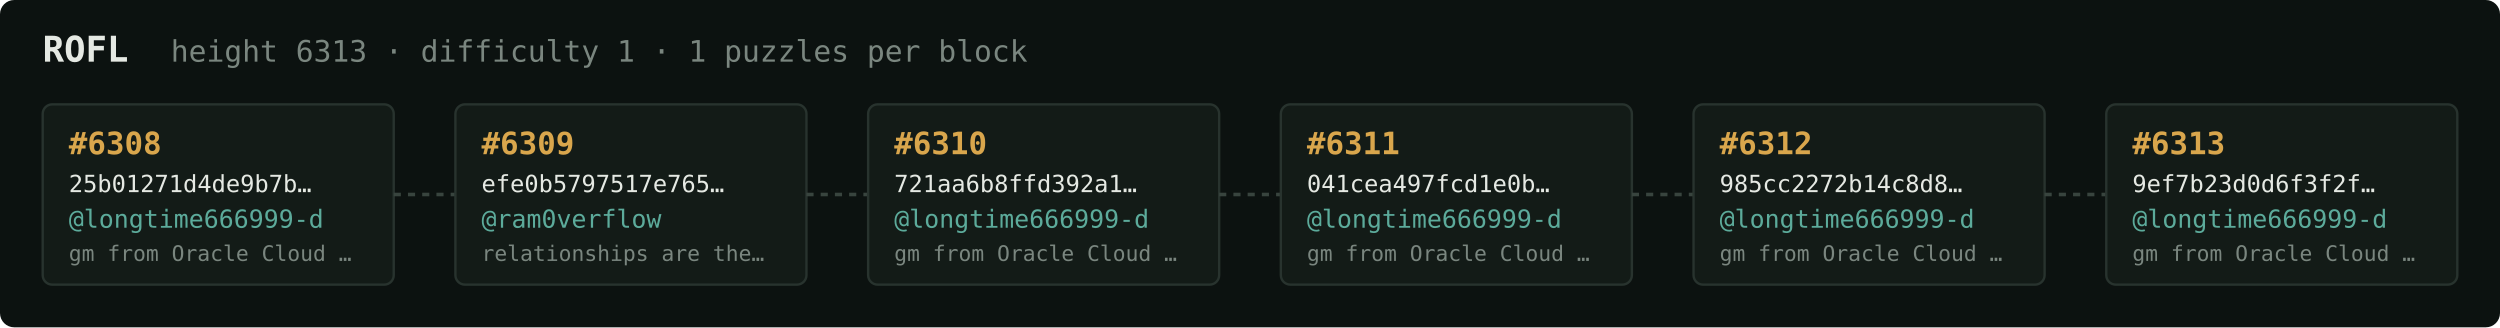
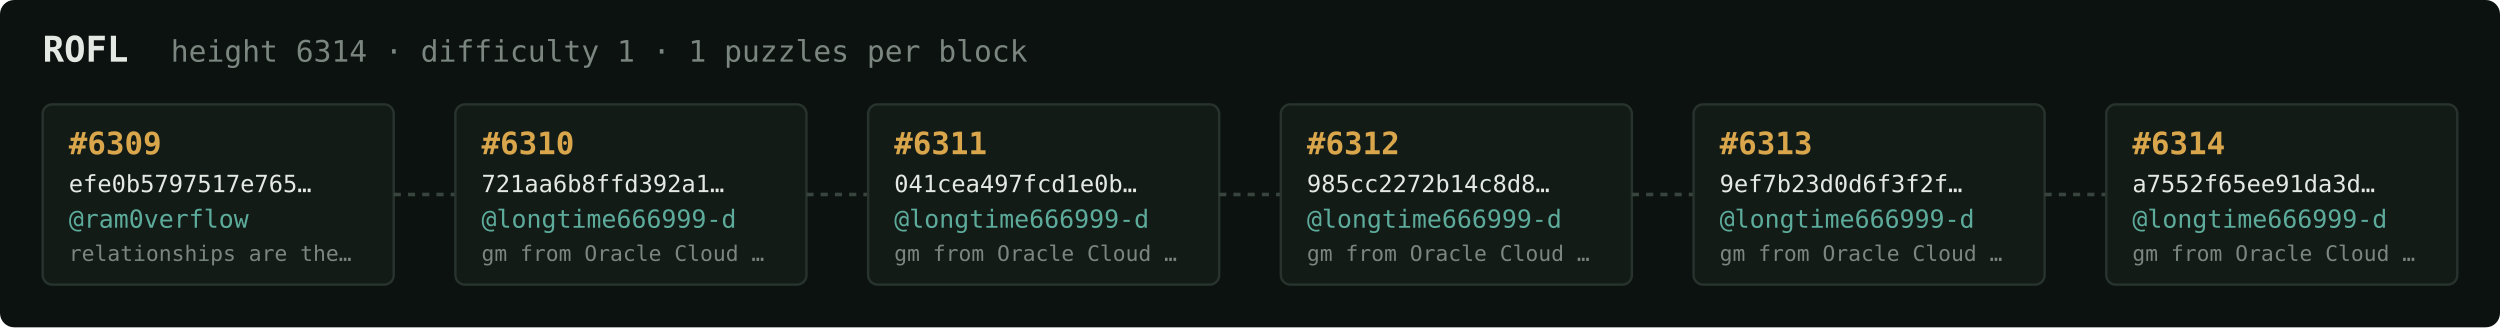
<svg xmlns="http://www.w3.org/2000/svg" width="1054" height="138" viewBox="0 0 1054 138" font-family="ui-monospace,SFMono-Regular,Menlo,monospace">
  <rect fill="#0c1210" width="1054" height="138" rx="6" />
  <text x="18" y="26" fill="#e5e9e3" font-size="15" font-weight="700">ROFL</text>
-   <text x="72" y="26" fill="#7a867f" font-size="12.5">height 6313 · difficulty 1 · 1 puzzles per block</text>
+   <text x="72" y="26" fill="#7a867f" font-size="12.5">height 6314 · difficulty 1 · 1 puzzles per block</text>
  <rect x="18" y="44" width="148" height="76" rx="4" fill="#131b17" stroke="#28332e" stroke-width="1" />
-   <text x="29" y="65" fill="#d9a64c" font-size="13" font-weight="700">#6308</text>
-   <text x="29" y="81" fill="#e5e9e3" font-size="10">25b01271d4de9b7b…</text>
-   <text x="29" y="96" fill="#5cab9b" font-size="10.5">@longtime666999-d</text>
-   <text x="29" y="110" fill="#7a867f" font-size="9">gm from Oracle Cloud …</text>
+   <text x="29" y="65" fill="#d9a64c" font-size="13" font-weight="700">#6309</text>
+   <text x="29" y="81" fill="#e5e9e3" font-size="10">efe0b5797517e765…</text>
+   <text x="29" y="96" fill="#5cab9b" font-size="10.5">@ram0verflow</text>
+   <text x="29" y="110" fill="#7a867f" font-size="9">relationships are the…</text>
  <line x1="166" y1="82.0" x2="192" y2="82.0" stroke="#38443e" stroke-width="1.5" stroke-dasharray="3 3" />
  <rect x="192" y="44" width="148" height="76" rx="4" fill="#131b17" stroke="#28332e" stroke-width="1" />
-   <text x="203" y="65" fill="#d9a64c" font-size="13" font-weight="700">#6309</text>
-   <text x="203" y="81" fill="#e5e9e3" font-size="10">efe0b5797517e765…</text>
-   <text x="203" y="96" fill="#5cab9b" font-size="10.5">@ram0verflow</text>
-   <text x="203" y="110" fill="#7a867f" font-size="9">relationships are the…</text>
+   <text x="203" y="65" fill="#d9a64c" font-size="13" font-weight="700">#6310</text>
+   <text x="203" y="81" fill="#e5e9e3" font-size="10">721aa6b8ffd392a1…</text>
+   <text x="203" y="96" fill="#5cab9b" font-size="10.5">@longtime666999-d</text>
+   <text x="203" y="110" fill="#7a867f" font-size="9">gm from Oracle Cloud …</text>
  <line x1="340" y1="82.0" x2="366" y2="82.0" stroke="#38443e" stroke-width="1.5" stroke-dasharray="3 3" />
  <rect x="366" y="44" width="148" height="76" rx="4" fill="#131b17" stroke="#28332e" stroke-width="1" />
-   <text x="377" y="65" fill="#d9a64c" font-size="13" font-weight="700">#6310</text>
-   <text x="377" y="81" fill="#e5e9e3" font-size="10">721aa6b8ffd392a1…</text>
+   <text x="377" y="65" fill="#d9a64c" font-size="13" font-weight="700">#6311</text>
+   <text x="377" y="81" fill="#e5e9e3" font-size="10">041cea497fcd1e0b…</text>
  <text x="377" y="96" fill="#5cab9b" font-size="10.5">@longtime666999-d</text>
  <text x="377" y="110" fill="#7a867f" font-size="9">gm from Oracle Cloud …</text>
  <line x1="514" y1="82.0" x2="540" y2="82.0" stroke="#38443e" stroke-width="1.5" stroke-dasharray="3 3" />
  <rect x="540" y="44" width="148" height="76" rx="4" fill="#131b17" stroke="#28332e" stroke-width="1" />
-   <text x="551" y="65" fill="#d9a64c" font-size="13" font-weight="700">#6311</text>
-   <text x="551" y="81" fill="#e5e9e3" font-size="10">041cea497fcd1e0b…</text>
+   <text x="551" y="65" fill="#d9a64c" font-size="13" font-weight="700">#6312</text>
+   <text x="551" y="81" fill="#e5e9e3" font-size="10">985cc2272b14c8d8…</text>
  <text x="551" y="96" fill="#5cab9b" font-size="10.5">@longtime666999-d</text>
  <text x="551" y="110" fill="#7a867f" font-size="9">gm from Oracle Cloud …</text>
  <line x1="688" y1="82.0" x2="714" y2="82.0" stroke="#38443e" stroke-width="1.5" stroke-dasharray="3 3" />
  <rect x="714" y="44" width="148" height="76" rx="4" fill="#131b17" stroke="#28332e" stroke-width="1" />
-   <text x="725" y="65" fill="#d9a64c" font-size="13" font-weight="700">#6312</text>
-   <text x="725" y="81" fill="#e5e9e3" font-size="10">985cc2272b14c8d8…</text>
+   <text x="725" y="65" fill="#d9a64c" font-size="13" font-weight="700">#6313</text>
+   <text x="725" y="81" fill="#e5e9e3" font-size="10">9ef7b23d0d6f3f2f…</text>
  <text x="725" y="96" fill="#5cab9b" font-size="10.5">@longtime666999-d</text>
  <text x="725" y="110" fill="#7a867f" font-size="9">gm from Oracle Cloud …</text>
  <line x1="862" y1="82.0" x2="888" y2="82.0" stroke="#38443e" stroke-width="1.5" stroke-dasharray="3 3" />
  <rect x="888" y="44" width="148" height="76" rx="4" fill="#131b17" stroke="#28332e" stroke-width="1" />
-   <text x="899" y="65" fill="#d9a64c" font-size="13" font-weight="700">#6313</text>
-   <text x="899" y="81" fill="#e5e9e3" font-size="10">9ef7b23d0d6f3f2f…</text>
+   <text x="899" y="65" fill="#d9a64c" font-size="13" font-weight="700">#6314</text>
+   <text x="899" y="81" fill="#e5e9e3" font-size="10">a7552f65ee91da3d…</text>
  <text x="899" y="96" fill="#5cab9b" font-size="10.5">@longtime666999-d</text>
  <text x="899" y="110" fill="#7a867f" font-size="9">gm from Oracle Cloud …</text>
</svg>
